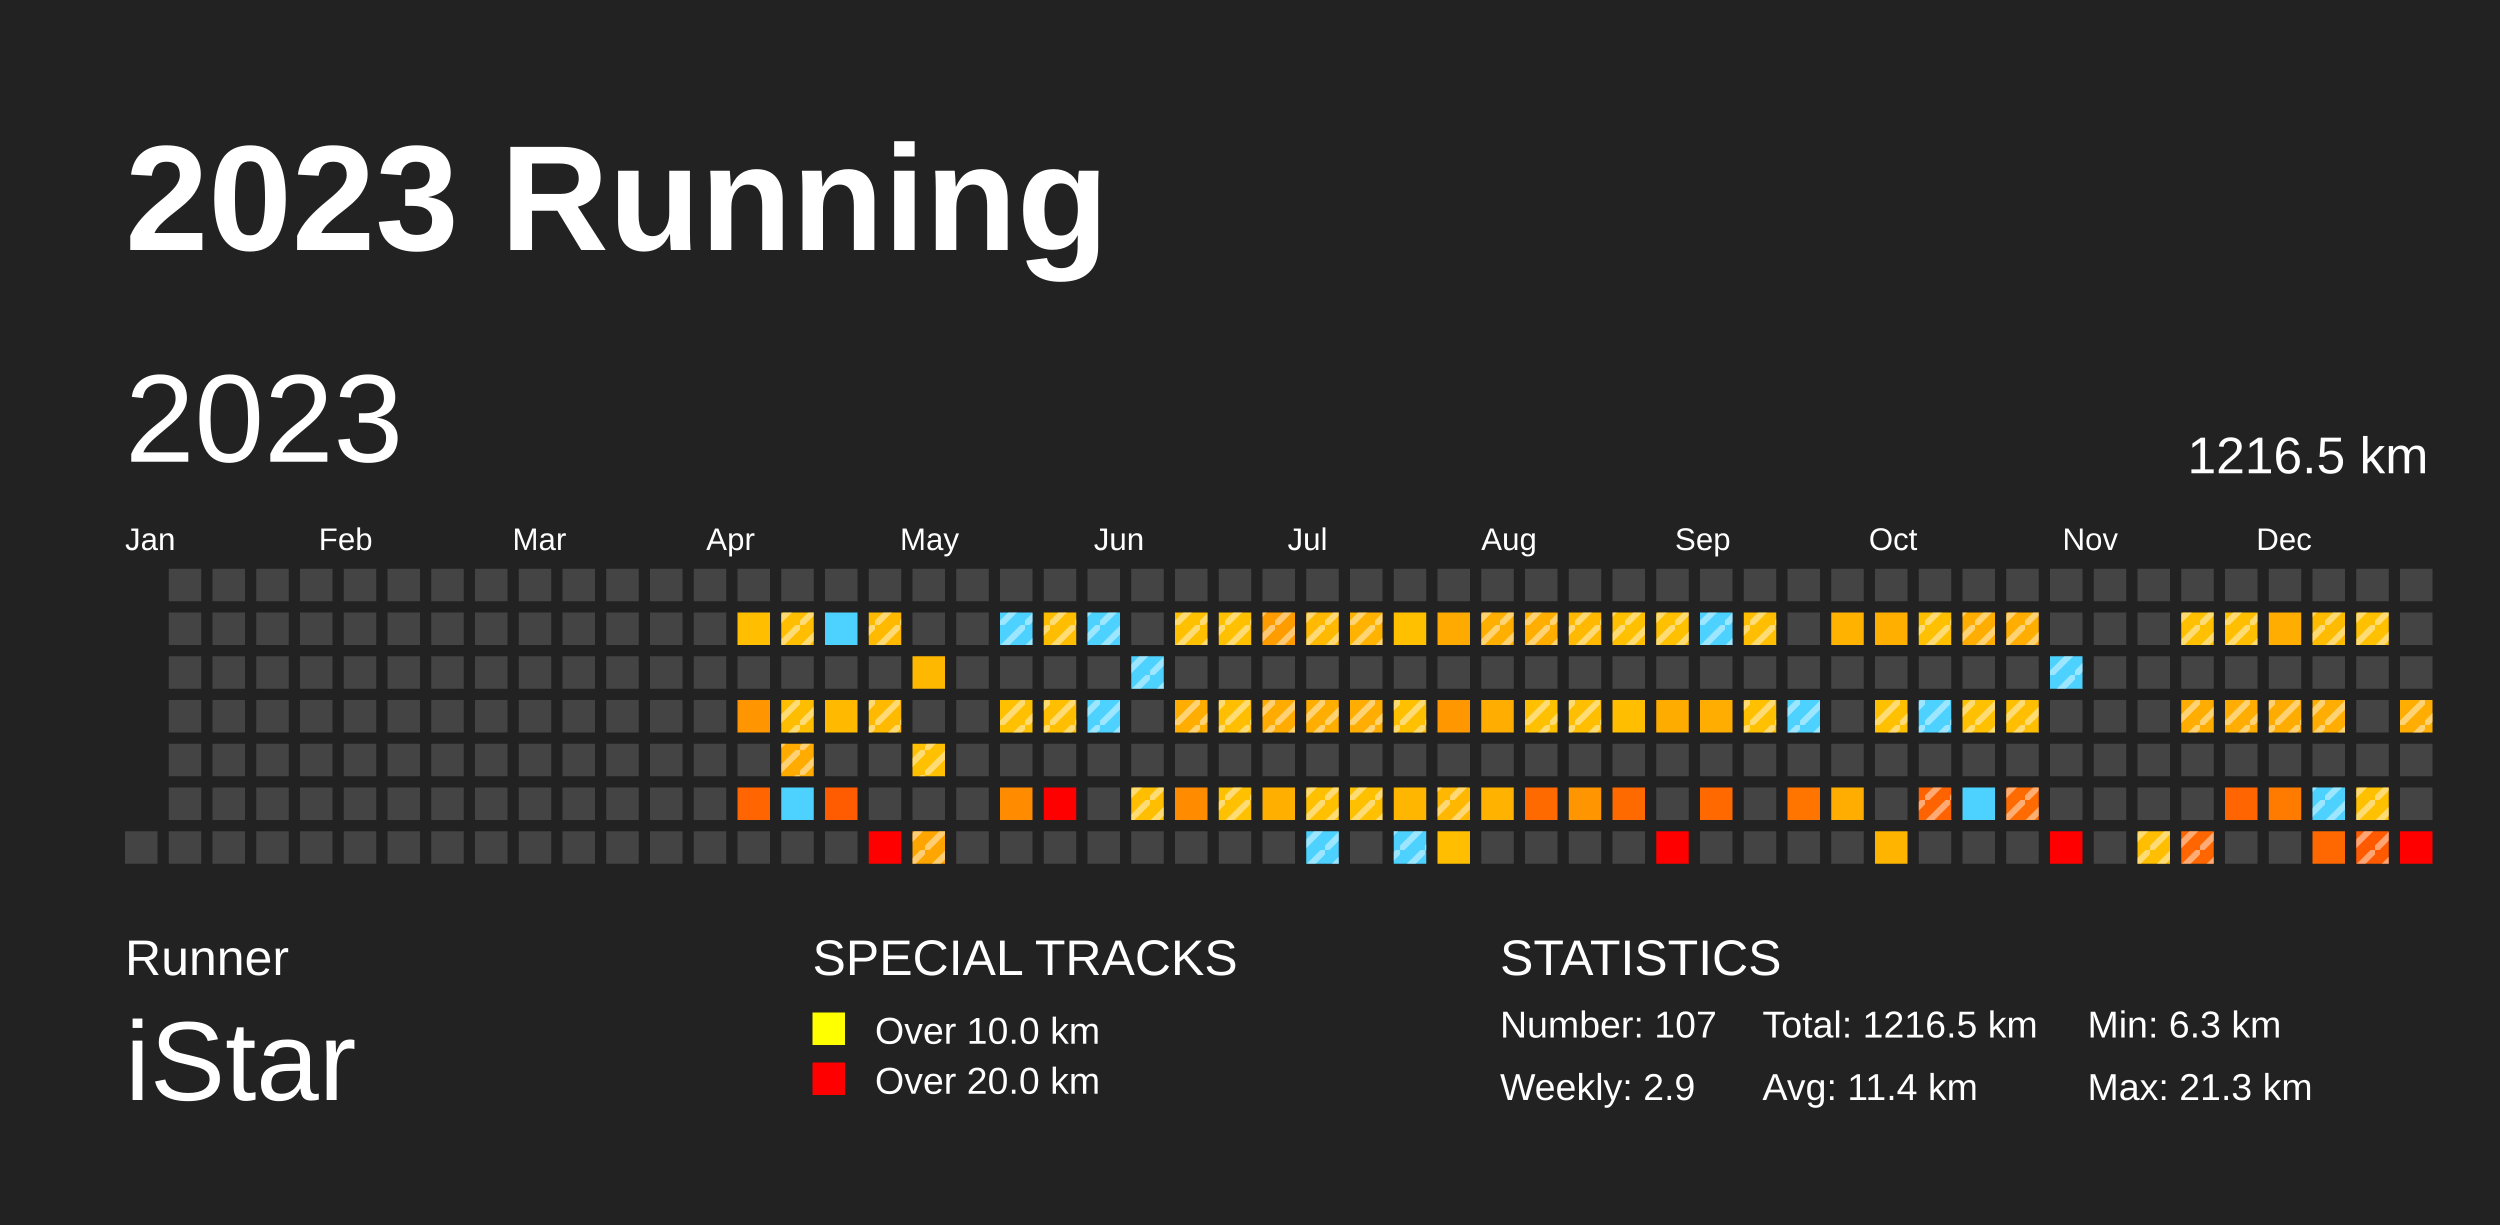
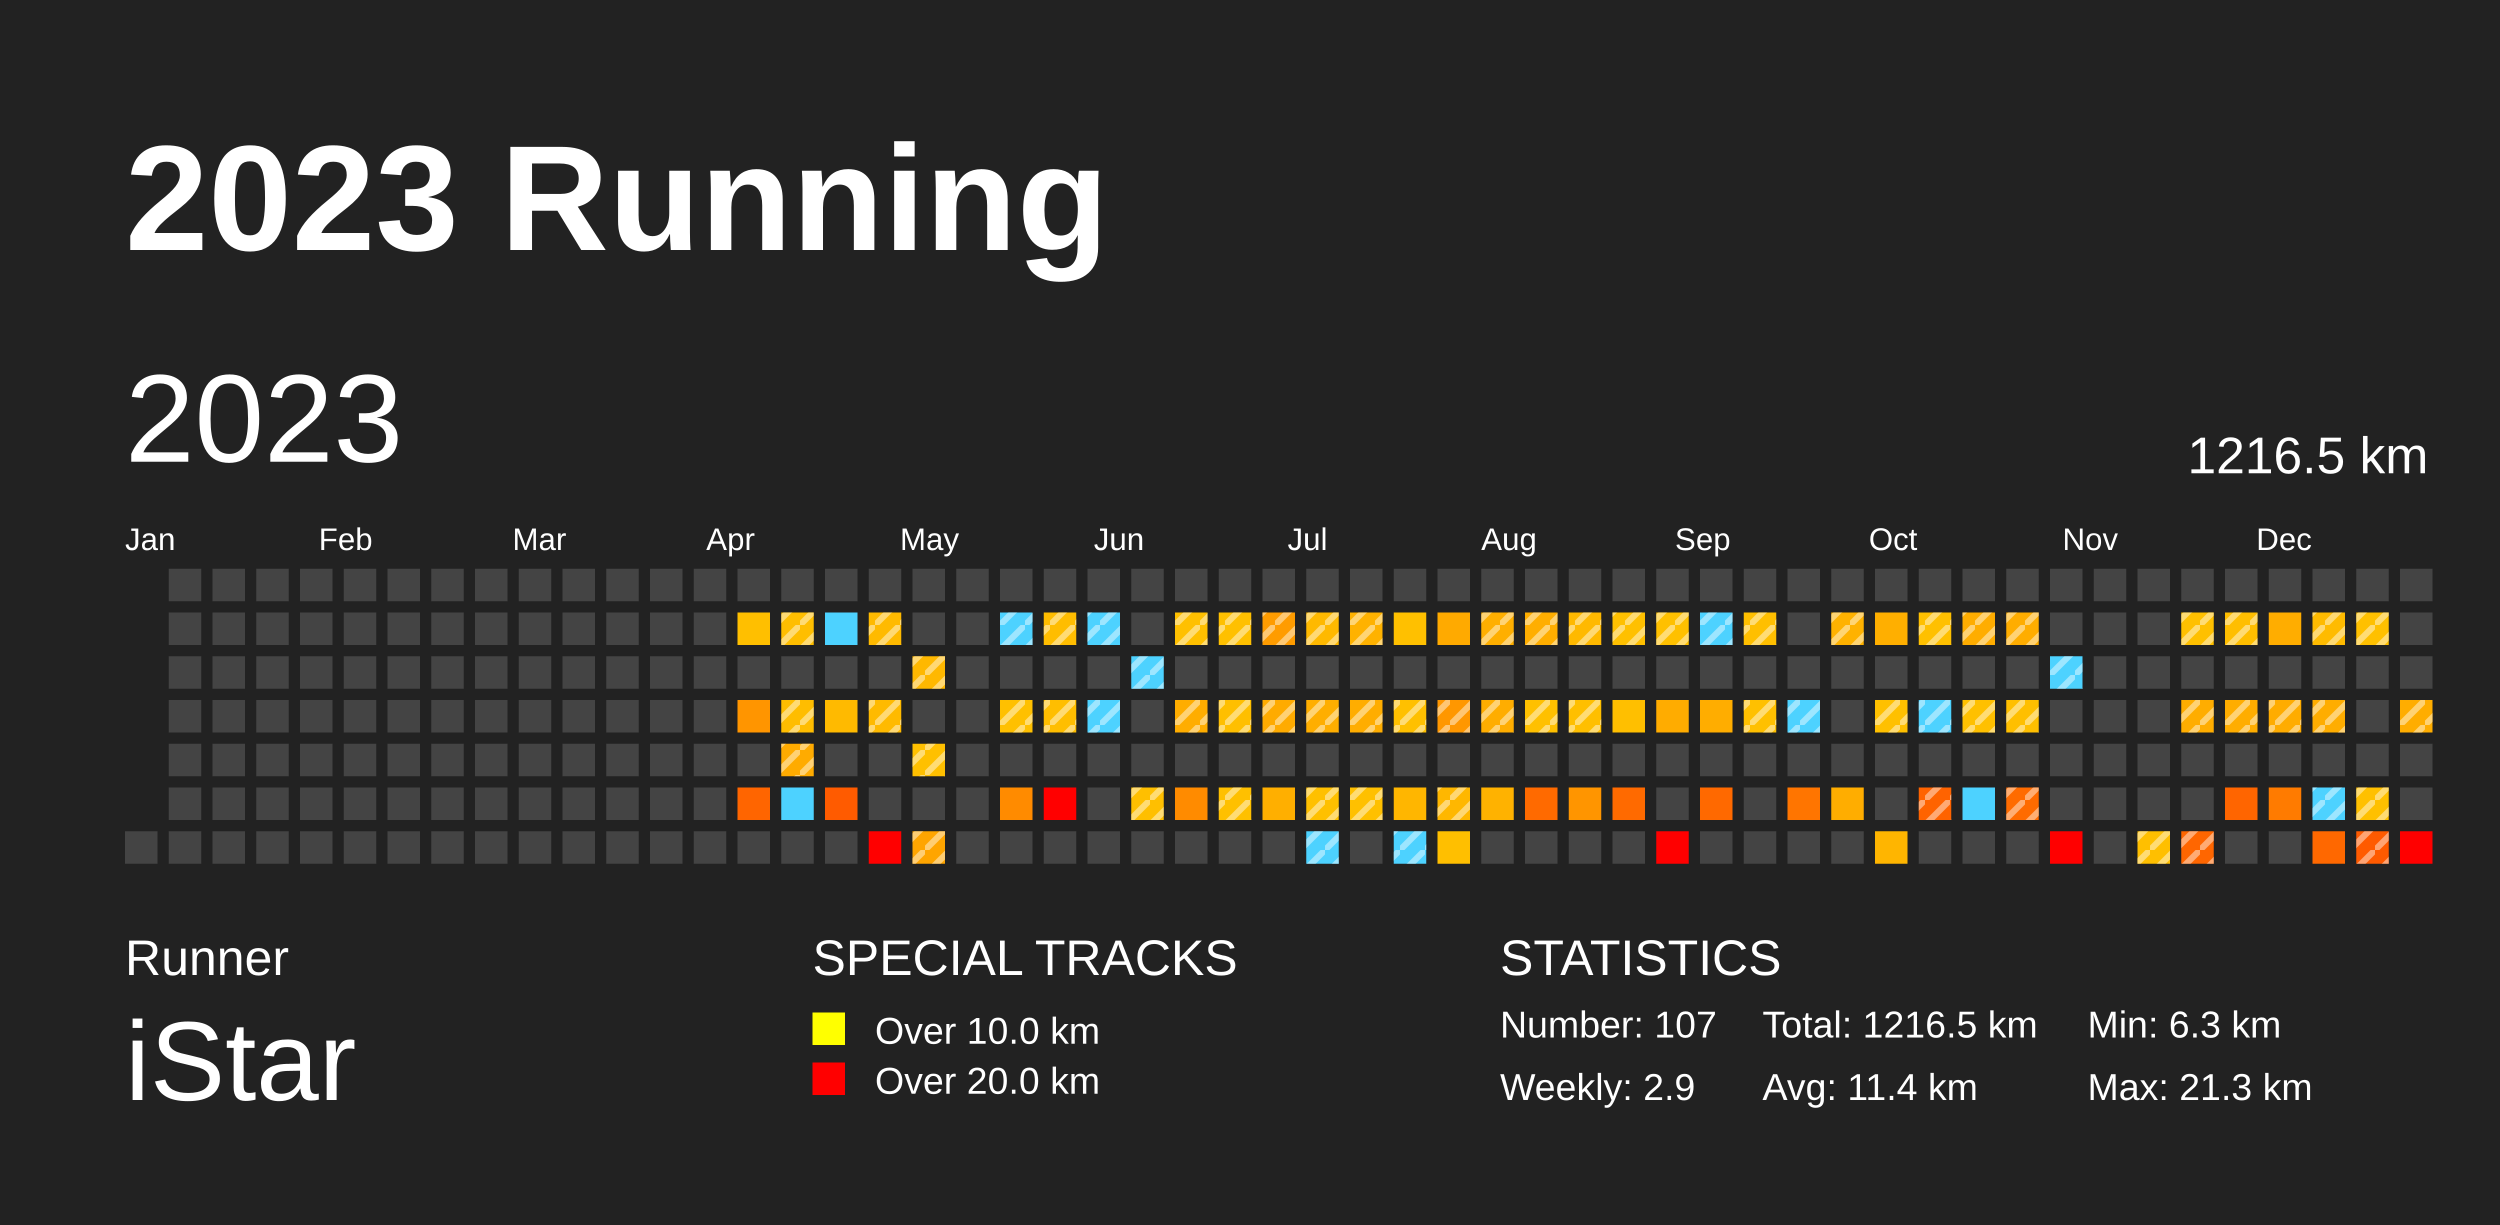
<svg xmlns="http://www.w3.org/2000/svg" baseProfile="full" height="98mm" version="1.1" viewBox="0,0,200,98" width="200mm">
  <defs>
    <pattern height="2" id="indoor-stripe" patternUnits="userSpaceOnUse" width="2">
      <line stroke="white" stroke-opacity="0.45" stroke-width="0.5" x1="0" x2="2" y1="2" y2="0" />
    </pattern>
  </defs>
  <rect fill="#222222" height="98" width="200" x="0" y="0" />
  <text fill="#FFFFFF" style="font-size:12px; font-family:Arial; font-weight:bold;" x="10" y="20">2023 Running</text>
  <text fill="#FFFFFF" style="font-size:4px; font-family:Arial" x="10" y="78">Runner</text>
  <text fill="#FFFFFF" style="font-size:9px; font-family:Arial" x="10" y="88">iStar</text>
  <text fill="#FFFFFF" style="font-size:4px; font-family:Arial" x="65" y="78">SPECIAL TRACKS</text>
  <rect fill="yellow" height="2.6" width="2.6" x="65" y="81" />
  <text fill="#FFFFFF" style="font-size:3px; font-family:Arial" x="70" y="83.5">Over 10.0 km</text>
  <rect fill="red" height="2.6" width="2.6" x="65" y="85" />
  <text fill="#FFFFFF" style="font-size:3px; font-family:Arial" x="70" y="87.5">Over 20.0 km</text>
  <text fill="#FFFFFF" style="font-size:4px; font-family:Arial" x="120" y="78">STATISTICS</text>
  <text fill="#FFFFFF" style="font-size:3px; font-family:Arial" x="120" y="83">Number: 107</text>
  <text fill="#FFFFFF" style="font-size:3px; font-family:Arial" x="120" y="88">Weekly: 2.9</text>
  <text fill="#FFFFFF" style="font-size:3px; font-family:Arial" x="141" y="83">Total: 1216.5 km</text>
  <text fill="#FFFFFF" style="font-size:3px; font-family:Arial" x="141" y="88">Avg: 11.4 km</text>
  <text fill="#FFFFFF" style="font-size:3px; font-family:Arial" x="167" y="83">Min: 6.3 km</text>
  <text fill="#FFFFFF" style="font-size:3px; font-family:Arial" x="167" y="88">Max: 21.3 km</text>
  <text dominant-baseline="hanging" fill="#FFFFFF" style="font-size:10.0px; font-family:Arial;" x="10" y="30">2023</text>
  <text dominant-baseline="hanging" fill="#FFFFFF" style="font-size:4.125px; font-family:Arial;" x="175" y="35">1216.5 km</text>
  <text fill="#FFFFFF" style="font-size:2.5px; font-family:Arial" x="10.0" y="44">Jan</text>
  <text fill="#FFFFFF" style="font-size:2.5px; font-family:Arial" x="25.5" y="44">Feb</text>
  <text fill="#FFFFFF" style="font-size:2.5px; font-family:Arial" x="41.0" y="44">Mar</text>
  <text fill="#FFFFFF" style="font-size:2.5px; font-family:Arial" x="56.5" y="44">Apr</text>
  <text fill="#FFFFFF" style="font-size:2.5px; font-family:Arial" x="72.0" y="44">May</text>
  <text fill="#FFFFFF" style="font-size:2.5px; font-family:Arial" x="87.5" y="44">Jun</text>
  <text fill="#FFFFFF" style="font-size:2.5px; font-family:Arial" x="103.0" y="44">Jul</text>
  <text fill="#FFFFFF" style="font-size:2.5px; font-family:Arial" x="118.5" y="44">Aug</text>
  <text fill="#FFFFFF" style="font-size:2.5px; font-family:Arial" x="134.0" y="44">Sep</text>
  <text fill="#FFFFFF" style="font-size:2.5px; font-family:Arial" x="149.5" y="44">Oct</text>
  <text fill="#FFFFFF" style="font-size:2.5px; font-family:Arial" x="165.0" y="44">Nov</text>
  <text fill="#FFFFFF" style="font-size:2.5px; font-family:Arial" x="180.5" y="44">Dec</text>
  <rect fill="#444444" height="2.6" width="2.6" x="10.0" y="66.5" />
  <rect fill="#444444" height="2.6" width="2.6" x="13.5" y="45.5" />
  <rect fill="#444444" height="2.6" width="2.6" x="13.5" y="49.0" />
  <rect fill="#444444" height="2.6" width="2.6" x="13.5" y="52.5" />
  <rect fill="#444444" height="2.6" width="2.6" x="13.5" y="56.0" />
  <rect fill="#444444" height="2.6" width="2.6" x="13.5" y="59.5" />
  <rect fill="#444444" height="2.6" width="2.6" x="13.5" y="63.0" />
  <rect fill="#444444" height="2.6" width="2.6" x="13.5" y="66.5" />
  <rect fill="#444444" height="2.6" width="2.6" x="17.0" y="45.5" />
  <rect fill="#444444" height="2.6" width="2.6" x="17.0" y="49.0" />
  <rect fill="#444444" height="2.6" width="2.6" x="17.0" y="52.5" />
  <rect fill="#444444" height="2.6" width="2.6" x="17.0" y="56.0" />
  <rect fill="#444444" height="2.6" width="2.6" x="17.0" y="59.5" />
  <rect fill="#444444" height="2.6" width="2.6" x="17.0" y="63.0" />
  <rect fill="#444444" height="2.6" width="2.6" x="17.0" y="66.5" />
  <rect fill="#444444" height="2.6" width="2.6" x="20.5" y="45.5" />
  <rect fill="#444444" height="2.6" width="2.6" x="20.5" y="49.0" />
  <rect fill="#444444" height="2.6" width="2.6" x="20.5" y="52.5" />
  <rect fill="#444444" height="2.6" width="2.6" x="20.5" y="56.0" />
  <rect fill="#444444" height="2.6" width="2.6" x="20.5" y="59.5" />
  <rect fill="#444444" height="2.6" width="2.6" x="20.5" y="63.0" />
  <rect fill="#444444" height="2.6" width="2.6" x="20.5" y="66.5" />
  <rect fill="#444444" height="2.6" width="2.6" x="24.0" y="45.5" />
  <rect fill="#444444" height="2.6" width="2.6" x="24.0" y="49.0" />
  <rect fill="#444444" height="2.6" width="2.6" x="24.0" y="52.5" />
  <rect fill="#444444" height="2.6" width="2.6" x="24.0" y="56.0" />
  <rect fill="#444444" height="2.6" width="2.6" x="24.0" y="59.5" />
  <rect fill="#444444" height="2.6" width="2.6" x="24.0" y="63.0" />
  <rect fill="#444444" height="2.6" width="2.6" x="24.0" y="66.5" />
  <rect fill="#444444" height="2.6" width="2.6" x="27.5" y="45.5" />
  <rect fill="#444444" height="2.6" width="2.6" x="27.5" y="49.0" />
  <rect fill="#444444" height="2.6" width="2.6" x="27.5" y="52.5" />
  <rect fill="#444444" height="2.6" width="2.6" x="27.5" y="56.0" />
  <rect fill="#444444" height="2.6" width="2.6" x="27.5" y="59.5" />
  <rect fill="#444444" height="2.6" width="2.6" x="27.5" y="63.0" />
  <rect fill="#444444" height="2.6" width="2.6" x="27.5" y="66.5" />
  <rect fill="#444444" height="2.6" width="2.6" x="31.0" y="45.5" />
  <rect fill="#444444" height="2.6" width="2.6" x="31.0" y="49.0" />
  <rect fill="#444444" height="2.6" width="2.6" x="31.0" y="52.5" />
  <rect fill="#444444" height="2.6" width="2.6" x="31.0" y="56.0" />
  <rect fill="#444444" height="2.6" width="2.6" x="31.0" y="59.5" />
  <rect fill="#444444" height="2.6" width="2.6" x="31.0" y="63.0" />
  <rect fill="#444444" height="2.6" width="2.6" x="31.0" y="66.5" />
  <rect fill="#444444" height="2.6" width="2.6" x="34.5" y="45.5" />
  <rect fill="#444444" height="2.6" width="2.6" x="34.5" y="49.0" />
  <rect fill="#444444" height="2.6" width="2.6" x="34.5" y="52.5" />
  <rect fill="#444444" height="2.6" width="2.6" x="34.5" y="56.0" />
  <rect fill="#444444" height="2.6" width="2.6" x="34.5" y="59.5" />
  <rect fill="#444444" height="2.6" width="2.6" x="34.5" y="63.0" />
  <rect fill="#444444" height="2.6" width="2.6" x="34.5" y="66.5" />
  <rect fill="#444444" height="2.6" width="2.6" x="38.0" y="45.5" />
  <rect fill="#444444" height="2.6" width="2.6" x="38.0" y="49.0" />
  <rect fill="#444444" height="2.6" width="2.6" x="38.0" y="52.5" />
  <rect fill="#444444" height="2.6" width="2.6" x="38.0" y="56.0" />
  <rect fill="#444444" height="2.6" width="2.6" x="38.0" y="59.5" />
  <rect fill="#444444" height="2.6" width="2.6" x="38.0" y="63.0" />
  <rect fill="#444444" height="2.6" width="2.6" x="38.0" y="66.5" />
  <rect fill="#444444" height="2.6" width="2.6" x="41.5" y="45.5" />
  <rect fill="#444444" height="2.6" width="2.6" x="41.5" y="49.0" />
  <rect fill="#444444" height="2.6" width="2.6" x="41.5" y="52.5" />
  <rect fill="#444444" height="2.6" width="2.6" x="41.5" y="56.0" />
  <rect fill="#444444" height="2.6" width="2.6" x="41.5" y="59.5" />
  <rect fill="#444444" height="2.6" width="2.6" x="41.5" y="63.0" />
  <rect fill="#444444" height="2.6" width="2.6" x="41.5" y="66.5" />
  <rect fill="#444444" height="2.6" width="2.6" x="45.0" y="45.5" />
  <rect fill="#444444" height="2.6" width="2.6" x="45.0" y="49.0" />
  <rect fill="#444444" height="2.6" width="2.6" x="45.0" y="52.5" />
  <rect fill="#444444" height="2.6" width="2.6" x="45.0" y="56.0" />
  <rect fill="#444444" height="2.6" width="2.6" x="45.0" y="59.5" />
  <rect fill="#444444" height="2.6" width="2.6" x="45.0" y="63.0" />
  <rect fill="#444444" height="2.6" width="2.6" x="45.0" y="66.5" />
  <rect fill="#444444" height="2.6" width="2.6" x="48.5" y="45.5" />
  <rect fill="#444444" height="2.6" width="2.6" x="48.5" y="49.0" />
  <rect fill="#444444" height="2.6" width="2.6" x="48.5" y="52.5" />
  <rect fill="#444444" height="2.6" width="2.6" x="48.5" y="56.0" />
  <rect fill="#444444" height="2.6" width="2.6" x="48.5" y="59.5" />
  <rect fill="#444444" height="2.6" width="2.6" x="48.5" y="63.0" />
  <rect fill="#444444" height="2.6" width="2.6" x="48.5" y="66.5" />
  <rect fill="#444444" height="2.6" width="2.6" x="52.0" y="45.5" />
  <rect fill="#444444" height="2.6" width="2.6" x="52.0" y="49.0" />
  <rect fill="#444444" height="2.6" width="2.6" x="52.0" y="52.5" />
  <rect fill="#444444" height="2.6" width="2.6" x="52.0" y="56.0" />
  <rect fill="#444444" height="2.6" width="2.6" x="52.0" y="59.5" />
  <rect fill="#444444" height="2.6" width="2.6" x="52.0" y="63.0" />
  <rect fill="#444444" height="2.6" width="2.6" x="52.0" y="66.5" />
  <rect fill="#444444" height="2.6" width="2.6" x="55.5" y="45.5" />
  <rect fill="#444444" height="2.6" width="2.6" x="55.5" y="49.0" />
  <rect fill="#444444" height="2.6" width="2.6" x="55.5" y="52.5" />
  <rect fill="#444444" height="2.6" width="2.6" x="55.5" y="56.0" />
  <rect fill="#444444" height="2.6" width="2.6" x="55.5" y="59.5" />
  <rect fill="#444444" height="2.6" width="2.6" x="55.5" y="63.0" />
  <rect fill="#444444" height="2.6" width="2.6" x="55.5" y="66.5" />
  <rect fill="#444444" height="2.6" width="2.6" x="59.0" y="45.5" />
  <rect fill="#ffbf00" height="2.6" width="2.6" x="59.0" y="49.0" />
  <rect fill="#444444" height="2.6" width="2.6" x="59.0" y="52.5" />
  <rect fill="#ff9500" height="2.6" width="2.6" x="59.0" y="56.0" />
  <rect fill="#444444" height="2.6" width="2.6" x="59.0" y="59.5" />
  <rect fill="#ff6500" height="2.6" width="2.6" x="59.0" y="63.0" />
  <rect fill="#444444" height="2.6" width="2.6" x="59.0" y="66.5" />
  <rect fill="#444444" height="2.6" width="2.6" x="62.5" y="45.5" />
  <rect fill="#ffbe00" height="2.6" width="2.6" x="62.5" y="49.0" />
  <rect fill="url(#indoor-stripe)" height="2.6" style="pointer-events: none;" width="2.6" x="62.5" y="49.0" />
  <rect fill="#444444" height="2.6" width="2.6" x="62.5" y="52.5" />
  <rect fill="#ffbd00" height="2.6" width="2.6" x="62.5" y="56.0" />
  <rect fill="url(#indoor-stripe)" height="2.6" style="pointer-events: none;" width="2.6" x="62.5" y="56.0" />
  <rect fill="#ffab00" height="2.6" width="2.6" x="62.5" y="59.5" />
  <rect fill="url(#indoor-stripe)" height="2.6" style="pointer-events: none;" width="2.6" x="62.5" y="59.5" />
  <rect fill="#4dd2ff" height="2.6" width="2.6" x="62.5" y="63.0" />
  <rect fill="#444444" height="2.6" width="2.6" x="62.5" y="66.5" />
  <rect fill="#444444" height="2.6" width="2.6" x="66.0" y="45.5" />
  <rect fill="#4dd2ff" height="2.6" width="2.6" x="66.0" y="49.0" />
  <rect fill="#444444" height="2.6" width="2.6" x="66.0" y="52.5" />
  <rect fill="#ffba00" height="2.6" width="2.6" x="66.0" y="56.0" />
  <rect fill="#444444" height="2.6" width="2.6" x="66.0" y="59.5" />
  <rect fill="#ff5b00" height="2.6" width="2.6" x="66.0" y="63.0" />
  <rect fill="#444444" height="2.6" width="2.6" x="66.0" y="66.5" />
  <rect fill="#444444" height="2.6" width="2.6" x="69.5" y="45.5" />
  <rect fill="#ffba00" height="2.6" width="2.6" x="69.5" y="49.0" />
  <rect fill="url(#indoor-stripe)" height="2.6" style="pointer-events: none;" width="2.6" x="69.5" y="49.0" />
  <rect fill="#444444" height="2.6" width="2.6" x="69.5" y="52.5" />
  <rect fill="#ffba00" height="2.6" width="2.6" x="69.5" y="56.0" />
  <rect fill="url(#indoor-stripe)" height="2.6" style="pointer-events: none;" width="2.6" x="69.5" y="56.0" />
  <rect fill="#444444" height="2.6" width="2.6" x="69.5" y="59.5" />
  <rect fill="#444444" height="2.6" width="2.6" x="69.5" y="63.0" />
  <rect fill="red" height="2.6" width="2.6" x="69.5" y="66.5" />
  <rect fill="#444444" height="2.6" width="2.6" x="73.0" y="45.5" />
  <rect fill="#444444" height="2.6" width="2.6" x="73.0" y="49.0" />
  <rect fill="#ffb800" height="2.6" width="2.6" x="73.0" y="52.5" />
+   <rect fill="url(#indoor-stripe)" height="2.6" style="pointer-events: none;" width="2.6" x="73.0" y="52.5" />
  <rect fill="#444444" height="2.6" width="2.6" x="73.0" y="56.0" />
  <rect fill="#ffc000" height="2.6" width="2.6" x="73.0" y="59.5" />
  <rect fill="url(#indoor-stripe)" height="2.6" style="pointer-events: none;" width="2.6" x="73.0" y="59.5" />
  <rect fill="#444444" height="2.6" width="2.6" x="73.0" y="63.0" />
  <rect fill="#ffa500" height="2.6" width="2.6" x="73.0" y="66.5" />
  <rect fill="url(#indoor-stripe)" height="2.6" style="pointer-events: none;" width="2.6" x="73.0" y="66.5" />
  <rect fill="#444444" height="2.6" width="2.6" x="76.5" y="45.5" />
  <rect fill="#444444" height="2.6" width="2.6" x="76.5" y="49.0" />
  <rect fill="#444444" height="2.6" width="2.6" x="76.5" y="52.5" />
  <rect fill="#444444" height="2.6" width="2.6" x="76.5" y="56.0" />
  <rect fill="#444444" height="2.6" width="2.6" x="76.5" y="59.5" />
  <rect fill="#444444" height="2.6" width="2.6" x="76.5" y="63.0" />
  <rect fill="#444444" height="2.6" width="2.6" x="76.5" y="66.5" />
  <rect fill="#444444" height="2.6" width="2.6" x="80.0" y="45.5" />
  <rect fill="#4dd2ff" height="2.6" width="2.6" x="80.0" y="49.0" />
  <rect fill="url(#indoor-stripe)" height="2.6" style="pointer-events: none;" width="2.6" x="80.0" y="49.0" />
  <rect fill="#444444" height="2.6" width="2.6" x="80.0" y="52.5" />
  <rect fill="#ffc000" height="2.6" width="2.6" x="80.0" y="56.0" />
  <rect fill="url(#indoor-stripe)" height="2.6" style="pointer-events: none;" width="2.6" x="80.0" y="56.0" />
  <rect fill="#444444" height="2.6" width="2.6" x="80.0" y="59.5" />
  <rect fill="#ff8b00" height="2.6" width="2.6" x="80.0" y="63.0" />
  <rect fill="#444444" height="2.6" width="2.6" x="80.0" y="66.5" />
  <rect fill="#444444" height="2.6" width="2.6" x="83.5" y="45.5" />
  <rect fill="#ffbd00" height="2.6" width="2.6" x="83.5" y="49.0" />
  <rect fill="url(#indoor-stripe)" height="2.6" style="pointer-events: none;" width="2.6" x="83.5" y="49.0" />
  <rect fill="#444444" height="2.6" width="2.6" x="83.5" y="52.5" />
  <rect fill="#ffbe00" height="2.6" width="2.6" x="83.5" y="56.0" />
  <rect fill="url(#indoor-stripe)" height="2.6" style="pointer-events: none;" width="2.6" x="83.5" y="56.0" />
  <rect fill="#444444" height="2.6" width="2.6" x="83.5" y="59.5" />
  <rect fill="red" height="2.6" width="2.6" x="83.5" y="63.0" />
  <rect fill="#444444" height="2.6" width="2.6" x="83.5" y="66.5" />
  <rect fill="#444444" height="2.6" width="2.6" x="87.0" y="45.5" />
  <rect fill="#4dd2ff" height="2.6" width="2.6" x="87.0" y="49.0" />
  <rect fill="url(#indoor-stripe)" height="2.6" style="pointer-events: none;" width="2.6" x="87.0" y="49.0" />
  <rect fill="#444444" height="2.6" width="2.6" x="87.0" y="52.5" />
  <rect fill="#4dd2ff" height="2.6" width="2.6" x="87.0" y="56.0" />
  <rect fill="url(#indoor-stripe)" height="2.6" style="pointer-events: none;" width="2.6" x="87.0" y="56.0" />
  <rect fill="#444444" height="2.6" width="2.6" x="87.0" y="59.5" />
  <rect fill="#444444" height="2.6" width="2.6" x="87.0" y="63.0" />
  <rect fill="#444444" height="2.6" width="2.6" x="87.0" y="66.5" />
  <rect fill="#444444" height="2.6" width="2.6" x="90.5" y="45.5" />
  <rect fill="#444444" height="2.6" width="2.6" x="90.5" y="49.0" />
  <rect fill="#4dd2ff" height="2.6" width="2.6" x="90.5" y="52.5" />
  <rect fill="url(#indoor-stripe)" height="2.6" style="pointer-events: none;" width="2.6" x="90.5" y="52.5" />
  <rect fill="#444444" height="2.6" width="2.6" x="90.5" y="56.0" />
  <rect fill="#444444" height="2.6" width="2.6" x="90.5" y="59.5" />
  <rect fill="#ffbf00" height="2.6" width="2.6" x="90.5" y="63.0" />
  <rect fill="url(#indoor-stripe)" height="2.6" style="pointer-events: none;" width="2.6" x="90.5" y="63.0" />
  <rect fill="#444444" height="2.6" width="2.6" x="90.5" y="66.5" />
  <rect fill="#444444" height="2.6" width="2.6" x="94.0" y="45.5" />
  <rect fill="#ffc000" height="2.6" width="2.6" x="94.0" y="49.0" />
  <rect fill="url(#indoor-stripe)" height="2.6" style="pointer-events: none;" width="2.6" x="94.0" y="49.0" />
  <rect fill="#444444" height="2.6" width="2.6" x="94.0" y="52.5" />
  <rect fill="#ffad00" height="2.6" width="2.6" x="94.0" y="56.0" />
  <rect fill="url(#indoor-stripe)" height="2.6" style="pointer-events: none;" width="2.6" x="94.0" y="56.0" />
  <rect fill="#444444" height="2.6" width="2.6" x="94.0" y="59.5" />
  <rect fill="#ff8b00" height="2.6" width="2.6" x="94.0" y="63.0" />
  <rect fill="#444444" height="2.6" width="2.6" x="94.0" y="66.5" />
  <rect fill="#444444" height="2.6" width="2.6" x="97.5" y="45.5" />
  <rect fill="#ffc000" height="2.6" width="2.6" x="97.5" y="49.0" />
  <rect fill="url(#indoor-stripe)" height="2.6" style="pointer-events: none;" width="2.6" x="97.5" y="49.0" />
  <rect fill="#444444" height="2.6" width="2.6" x="97.5" y="52.5" />
  <rect fill="#ffbf00" height="2.6" width="2.6" x="97.5" y="56.0" />
  <rect fill="url(#indoor-stripe)" height="2.6" style="pointer-events: none;" width="2.6" x="97.5" y="56.0" />
  <rect fill="#444444" height="2.6" width="2.6" x="97.5" y="59.5" />
  <rect fill="#ffc000" height="2.6" width="2.6" x="97.5" y="63.0" />
  <rect fill="url(#indoor-stripe)" height="2.6" style="pointer-events: none;" width="2.6" x="97.5" y="63.0" />
  <rect fill="#444444" height="2.6" width="2.6" x="97.5" y="66.5" />
  <rect fill="#444444" height="2.6" width="2.6" x="101.0" y="45.5" />
  <rect fill="#ff9c00" height="2.6" width="2.6" x="101.0" y="49.0" />
  <rect fill="url(#indoor-stripe)" height="2.6" style="pointer-events: none;" width="2.6" x="101.0" y="49.0" />
  <rect fill="#444444" height="2.6" width="2.6" x="101.0" y="52.5" />
  <rect fill="#ffab00" height="2.6" width="2.6" x="101.0" y="56.0" />
  <rect fill="url(#indoor-stripe)" height="2.6" style="pointer-events: none;" width="2.6" x="101.0" y="56.0" />
  <rect fill="#444444" height="2.6" width="2.6" x="101.0" y="59.5" />
  <rect fill="#ffaf00" height="2.6" width="2.6" x="101.0" y="63.0" />
  <rect fill="#444444" height="2.6" width="2.6" x="101.0" y="66.5" />
  <rect fill="#444444" height="2.6" width="2.6" x="104.5" y="45.5" />
  <rect fill="#ffb900" height="2.6" width="2.6" x="104.5" y="49.0" />
  <rect fill="url(#indoor-stripe)" height="2.6" style="pointer-events: none;" width="2.6" x="104.5" y="49.0" />
  <rect fill="#444444" height="2.6" width="2.6" x="104.5" y="52.5" />
  <rect fill="#ffae00" height="2.6" width="2.6" x="104.5" y="56.0" />
  <rect fill="url(#indoor-stripe)" height="2.6" style="pointer-events: none;" width="2.6" x="104.5" y="56.0" />
  <rect fill="#444444" height="2.6" width="2.6" x="104.5" y="59.5" />
  <rect fill="#ffc000" height="2.6" width="2.6" x="104.5" y="63.0" />
  <rect fill="url(#indoor-stripe)" height="2.6" style="pointer-events: none;" width="2.6" x="104.5" y="63.0" />
  <rect fill="#4dd2ff" height="2.6" width="2.6" x="104.5" y="66.5" />
  <rect fill="url(#indoor-stripe)" height="2.6" style="pointer-events: none;" width="2.6" x="104.5" y="66.5" />
  <rect fill="#444444" height="2.6" width="2.6" x="108.0" y="45.5" />
  <rect fill="#ffb200" height="2.6" width="2.6" x="108.0" y="49.0" />
  <rect fill="url(#indoor-stripe)" height="2.6" style="pointer-events: none;" width="2.6" x="108.0" y="49.0" />
  <rect fill="#444444" height="2.6" width="2.6" x="108.0" y="52.5" />
  <rect fill="#ffad00" height="2.6" width="2.6" x="108.0" y="56.0" />
  <rect fill="url(#indoor-stripe)" height="2.6" style="pointer-events: none;" width="2.6" x="108.0" y="56.0" />
  <rect fill="#444444" height="2.6" width="2.6" x="108.0" y="59.5" />
  <rect fill="#ffc000" height="2.6" width="2.6" x="108.0" y="63.0" />
  <rect fill="url(#indoor-stripe)" height="2.6" style="pointer-events: none;" width="2.6" x="108.0" y="63.0" />
  <rect fill="#444444" height="2.6" width="2.6" x="108.0" y="66.5" />
  <rect fill="#444444" height="2.6" width="2.6" x="111.5" y="45.5" />
  <rect fill="#ffc000" height="2.6" width="2.6" x="111.5" y="49.0" />
  <rect fill="#444444" height="2.6" width="2.6" x="111.5" y="52.5" />
  <rect fill="#ffc000" height="2.6" width="2.6" x="111.5" y="56.0" />
  <rect fill="url(#indoor-stripe)" height="2.6" style="pointer-events: none;" width="2.6" x="111.5" y="56.0" />
  <rect fill="#444444" height="2.6" width="2.6" x="111.5" y="59.5" />
  <rect fill="#ffb600" height="2.6" width="2.6" x="111.5" y="63.0" />
  <rect fill="#4dd2ff" height="2.6" width="2.6" x="111.5" y="66.5" />
  <rect fill="url(#indoor-stripe)" height="2.6" style="pointer-events: none;" width="2.6" x="111.5" y="66.5" />
  <rect fill="#444444" height="2.6" width="2.6" x="115.0" y="45.5" />
  <rect fill="#ffaa00" height="2.6" width="2.6" x="115.0" y="49.0" />
  <rect fill="#444444" height="2.6" width="2.6" x="115.0" y="52.5" />
  <rect fill="#ff9700" height="2.6" width="2.6" x="115.0" y="56.0" />
+   <rect fill="url(#indoor-stripe)" height="2.6" style="pointer-events: none;" width="2.6" x="115.0" y="56.0" />
  <rect fill="#444444" height="2.6" width="2.6" x="115.0" y="59.5" />
  <rect fill="#ffb700" height="2.6" width="2.6" x="115.0" y="63.0" />
  <rect fill="url(#indoor-stripe)" height="2.6" style="pointer-events: none;" width="2.6" x="115.0" y="63.0" />
  <rect fill="#ffbf00" height="2.6" width="2.6" x="115.0" y="66.5" />
  <rect fill="#444444" height="2.6" width="2.6" x="118.5" y="45.5" />
  <rect fill="#ffaf00" height="2.6" width="2.6" x="118.5" y="49.0" />
  <rect fill="url(#indoor-stripe)" height="2.6" style="pointer-events: none;" width="2.6" x="118.5" y="49.0" />
  <rect fill="#444444" height="2.6" width="2.6" x="118.5" y="52.5" />
  <rect fill="#ffad00" height="2.6" width="2.6" x="118.5" y="56.0" />
+   <rect fill="url(#indoor-stripe)" height="2.6" style="pointer-events: none;" width="2.6" x="118.5" y="56.0" />
  <rect fill="#444444" height="2.6" width="2.6" x="118.5" y="59.5" />
  <rect fill="#ffb200" height="2.6" width="2.6" x="118.5" y="63.0" />
  <rect fill="#444444" height="2.6" width="2.6" x="118.5" y="66.5" />
  <rect fill="#444444" height="2.6" width="2.6" x="122.0" y="45.5" />
  <rect fill="#ffae00" height="2.6" width="2.6" x="122.0" y="49.0" />
  <rect fill="url(#indoor-stripe)" height="2.6" style="pointer-events: none;" width="2.6" x="122.0" y="49.0" />
  <rect fill="#444444" height="2.6" width="2.6" x="122.0" y="52.5" />
  <rect fill="#ffc000" height="2.6" width="2.6" x="122.0" y="56.0" />
  <rect fill="url(#indoor-stripe)" height="2.6" style="pointer-events: none;" width="2.6" x="122.0" y="56.0" />
  <rect fill="#444444" height="2.6" width="2.6" x="122.0" y="59.5" />
  <rect fill="#ff6a00" height="2.6" width="2.6" x="122.0" y="63.0" />
  <rect fill="#444444" height="2.6" width="2.6" x="122.0" y="66.5" />
  <rect fill="#444444" height="2.6" width="2.6" x="125.5" y="45.5" />
  <rect fill="#ffb900" height="2.6" width="2.6" x="125.5" y="49.0" />
  <rect fill="url(#indoor-stripe)" height="2.6" style="pointer-events: none;" width="2.6" x="125.5" y="49.0" />
  <rect fill="#444444" height="2.6" width="2.6" x="125.5" y="52.5" />
  <rect fill="#ffbf00" height="2.6" width="2.6" x="125.5" y="56.0" />
  <rect fill="url(#indoor-stripe)" height="2.6" style="pointer-events: none;" width="2.6" x="125.5" y="56.0" />
  <rect fill="#444444" height="2.6" width="2.6" x="125.5" y="59.5" />
  <rect fill="#ff9500" height="2.6" width="2.6" x="125.5" y="63.0" />
  <rect fill="#444444" height="2.6" width="2.6" x="125.5" y="66.5" />
  <rect fill="#444444" height="2.6" width="2.6" x="129.0" y="45.5" />
  <rect fill="#ffc000" height="2.6" width="2.6" x="129.0" y="49.0" />
  <rect fill="url(#indoor-stripe)" height="2.6" style="pointer-events: none;" width="2.6" x="129.0" y="49.0" />
  <rect fill="#444444" height="2.6" width="2.6" x="129.0" y="52.5" />
  <rect fill="#ffbf00" height="2.6" width="2.6" x="129.0" y="56.0" />
  <rect fill="#444444" height="2.6" width="2.6" x="129.0" y="59.5" />
  <rect fill="#ff6a00" height="2.6" width="2.6" x="129.0" y="63.0" />
  <rect fill="#444444" height="2.6" width="2.6" x="129.0" y="66.5" />
  <rect fill="#444444" height="2.6" width="2.6" x="132.5" y="45.5" />
  <rect fill="#ffc000" height="2.6" width="2.6" x="132.5" y="49.0" />
  <rect fill="url(#indoor-stripe)" height="2.6" style="pointer-events: none;" width="2.6" x="132.5" y="49.0" />
  <rect fill="#444444" height="2.6" width="2.6" x="132.5" y="52.5" />
  <rect fill="#ffac00" height="2.6" width="2.6" x="132.5" y="56.0" />
  <rect fill="#444444" height="2.6" width="2.6" x="132.5" y="59.5" />
  <rect fill="#444444" height="2.6" width="2.6" x="132.5" y="63.0" />
  <rect fill="red" height="2.6" width="2.6" x="132.5" y="66.5" />
  <rect fill="#444444" height="2.6" width="2.6" x="136.0" y="45.5" />
  <rect fill="#4dd2ff" height="2.6" width="2.6" x="136.0" y="49.0" />
  <rect fill="url(#indoor-stripe)" height="2.6" style="pointer-events: none;" width="2.6" x="136.0" y="49.0" />
  <rect fill="#444444" height="2.6" width="2.6" x="136.0" y="52.5" />
  <rect fill="#ffad00" height="2.6" width="2.6" x="136.0" y="56.0" />
  <rect fill="#444444" height="2.6" width="2.6" x="136.0" y="59.5" />
  <rect fill="#ff6900" height="2.6" width="2.6" x="136.0" y="63.0" />
  <rect fill="#444444" height="2.6" width="2.6" x="136.0" y="66.5" />
  <rect fill="#444444" height="2.6" width="2.6" x="139.5" y="45.5" />
  <rect fill="#ffbf00" height="2.6" width="2.6" x="139.5" y="49.0" />
  <rect fill="url(#indoor-stripe)" height="2.6" style="pointer-events: none;" width="2.6" x="139.5" y="49.0" />
  <rect fill="#444444" height="2.6" width="2.6" x="139.5" y="52.5" />
  <rect fill="#ffc000" height="2.6" width="2.6" x="139.5" y="56.0" />
  <rect fill="url(#indoor-stripe)" height="2.6" style="pointer-events: none;" width="2.6" x="139.5" y="56.0" />
  <rect fill="#444444" height="2.6" width="2.6" x="139.5" y="59.5" />
  <rect fill="#444444" height="2.6" width="2.6" x="139.5" y="63.0" />
  <rect fill="#444444" height="2.6" width="2.6" x="139.5" y="66.5" />
  <rect fill="#444444" height="2.6" width="2.6" x="143.0" y="45.5" />
  <rect fill="#444444" height="2.6" width="2.6" x="143.0" y="49.0" />
  <rect fill="#444444" height="2.6" width="2.6" x="143.0" y="52.5" />
  <rect fill="#4dd2ff" height="2.6" width="2.6" x="143.0" y="56.0" />
  <rect fill="url(#indoor-stripe)" height="2.6" style="pointer-events: none;" width="2.6" x="143.0" y="56.0" />
  <rect fill="#444444" height="2.6" width="2.6" x="143.0" y="59.5" />
  <rect fill="#ff7500" height="2.6" width="2.6" x="143.0" y="63.0" />
  <rect fill="#444444" height="2.6" width="2.6" x="143.0" y="66.5" />
  <rect fill="#444444" height="2.6" width="2.6" x="146.5" y="45.5" />
  <rect fill="#ffb200" height="2.6" width="2.6" x="146.5" y="49.0" />
+   <rect fill="url(#indoor-stripe)" height="2.6" style="pointer-events: none;" width="2.6" x="146.5" y="49.0" />
  <rect fill="#444444" height="2.6" width="2.6" x="146.5" y="52.5" />
  <rect fill="#444444" height="2.6" width="2.6" x="146.5" y="56.0" />
  <rect fill="#444444" height="2.6" width="2.6" x="146.5" y="59.5" />
  <rect fill="#ffad00" height="2.6" width="2.6" x="146.5" y="63.0" />
  <rect fill="#444444" height="2.6" width="2.6" x="146.5" y="66.5" />
  <rect fill="#444444" height="2.6" width="2.6" x="150.0" y="45.5" />
  <rect fill="#ffaf00" height="2.6" width="2.6" x="150.0" y="49.0" />
  <rect fill="#444444" height="2.6" width="2.6" x="150.0" y="52.5" />
  <rect fill="#ffc000" height="2.6" width="2.6" x="150.0" y="56.0" />
  <rect fill="url(#indoor-stripe)" height="2.6" style="pointer-events: none;" width="2.6" x="150.0" y="56.0" />
  <rect fill="#444444" height="2.6" width="2.6" x="150.0" y="59.5" />
  <rect fill="#444444" height="2.6" width="2.6" x="150.0" y="63.0" />
  <rect fill="#ffb500" height="2.6" width="2.6" x="150.0" y="66.5" />
  <rect fill="#444444" height="2.6" width="2.6" x="153.5" y="45.5" />
  <rect fill="#ffc000" height="2.6" width="2.6" x="153.5" y="49.0" />
  <rect fill="url(#indoor-stripe)" height="2.6" style="pointer-events: none;" width="2.6" x="153.5" y="49.0" />
  <rect fill="#444444" height="2.6" width="2.6" x="153.5" y="52.5" />
  <rect fill="#4dd2ff" height="2.6" width="2.6" x="153.5" y="56.0" />
  <rect fill="url(#indoor-stripe)" height="2.6" style="pointer-events: none;" width="2.6" x="153.5" y="56.0" />
  <rect fill="#444444" height="2.6" width="2.6" x="153.5" y="59.5" />
  <rect fill="#ff6300" height="2.6" width="2.6" x="153.5" y="63.0" />
  <rect fill="url(#indoor-stripe)" height="2.6" style="pointer-events: none;" width="2.6" x="153.5" y="63.0" />
  <rect fill="#444444" height="2.6" width="2.6" x="153.5" y="66.5" />
  <rect fill="#444444" height="2.6" width="2.6" x="157.0" y="45.5" />
  <rect fill="#ffad00" height="2.6" width="2.6" x="157.0" y="49.0" />
  <rect fill="url(#indoor-stripe)" height="2.6" style="pointer-events: none;" width="2.6" x="157.0" y="49.0" />
  <rect fill="#444444" height="2.6" width="2.6" x="157.0" y="52.5" />
  <rect fill="#ffc000" height="2.6" width="2.6" x="157.0" y="56.0" />
  <rect fill="url(#indoor-stripe)" height="2.6" style="pointer-events: none;" width="2.6" x="157.0" y="56.0" />
  <rect fill="#444444" height="2.6" width="2.6" x="157.0" y="59.5" />
  <rect fill="#4dd2ff" height="2.6" width="2.6" x="157.0" y="63.0" />
  <rect fill="#444444" height="2.6" width="2.6" x="157.0" y="66.5" />
  <rect fill="#444444" height="2.6" width="2.6" x="160.5" y="45.5" />
  <rect fill="#ffad00" height="2.6" width="2.6" x="160.5" y="49.0" />
  <rect fill="url(#indoor-stripe)" height="2.6" style="pointer-events: none;" width="2.6" x="160.5" y="49.0" />
  <rect fill="#444444" height="2.6" width="2.6" x="160.5" y="52.5" />
  <rect fill="#ffbf00" height="2.6" width="2.6" x="160.5" y="56.0" />
  <rect fill="url(#indoor-stripe)" height="2.6" style="pointer-events: none;" width="2.6" x="160.5" y="56.0" />
  <rect fill="#444444" height="2.6" width="2.6" x="160.5" y="59.5" />
  <rect fill="#ff6b00" height="2.6" width="2.6" x="160.5" y="63.0" />
  <rect fill="url(#indoor-stripe)" height="2.6" style="pointer-events: none;" width="2.6" x="160.5" y="63.0" />
  <rect fill="#444444" height="2.6" width="2.6" x="160.5" y="66.5" />
  <rect fill="#444444" height="2.6" width="2.6" x="164.0" y="45.5" />
  <rect fill="#444444" height="2.6" width="2.6" x="164.0" y="49.0" />
  <rect fill="#4dd2ff" height="2.6" width="2.6" x="164.0" y="52.5" />
  <rect fill="url(#indoor-stripe)" height="2.6" style="pointer-events: none;" width="2.6" x="164.0" y="52.5" />
  <rect fill="#444444" height="2.6" width="2.6" x="164.0" y="56.0" />
  <rect fill="#444444" height="2.6" width="2.6" x="164.0" y="59.5" />
  <rect fill="#444444" height="2.6" width="2.6" x="164.0" y="63.0" />
  <rect fill="red" height="2.6" width="2.6" x="164.0" y="66.5" />
  <rect fill="#444444" height="2.6" width="2.6" x="167.5" y="45.5" />
  <rect fill="#444444" height="2.6" width="2.6" x="167.5" y="49.0" />
  <rect fill="#444444" height="2.6" width="2.6" x="167.5" y="52.5" />
  <rect fill="#444444" height="2.6" width="2.6" x="167.5" y="56.0" />
  <rect fill="#444444" height="2.6" width="2.6" x="167.5" y="59.5" />
  <rect fill="#444444" height="2.6" width="2.6" x="167.5" y="63.0" />
  <rect fill="#444444" height="2.6" width="2.6" x="167.5" y="66.5" />
  <rect fill="#444444" height="2.6" width="2.6" x="171.0" y="45.5" />
  <rect fill="#444444" height="2.6" width="2.6" x="171.0" y="49.0" />
  <rect fill="#444444" height="2.6" width="2.6" x="171.0" y="52.5" />
  <rect fill="#444444" height="2.6" width="2.6" x="171.0" y="56.0" />
  <rect fill="#444444" height="2.6" width="2.6" x="171.0" y="59.5" />
  <rect fill="#444444" height="2.6" width="2.6" x="171.0" y="63.0" />
  <rect fill="#ffbf00" height="2.6" width="2.6" x="171.0" y="66.5" />
  <rect fill="url(#indoor-stripe)" height="2.6" style="pointer-events: none;" width="2.6" x="171.0" y="66.5" />
  <rect fill="#444444" height="2.6" width="2.6" x="174.5" y="45.5" />
  <rect fill="#ffc000" height="2.6" width="2.6" x="174.5" y="49.0" />
  <rect fill="url(#indoor-stripe)" height="2.6" style="pointer-events: none;" width="2.6" x="174.5" y="49.0" />
  <rect fill="#444444" height="2.6" width="2.6" x="174.5" y="52.5" />
  <rect fill="#ffad00" height="2.6" width="2.6" x="174.5" y="56.0" />
  <rect fill="url(#indoor-stripe)" height="2.6" style="pointer-events: none;" width="2.6" x="174.5" y="56.0" />
  <rect fill="#444444" height="2.6" width="2.6" x="174.5" y="59.5" />
  <rect fill="#444444" height="2.6" width="2.6" x="174.5" y="63.0" />
  <rect fill="#ff6600" height="2.6" width="2.6" x="174.5" y="66.5" />
  <rect fill="url(#indoor-stripe)" height="2.6" style="pointer-events: none;" width="2.6" x="174.5" y="66.5" />
  <rect fill="#444444" height="2.6" width="2.6" x="178.0" y="45.5" />
  <rect fill="#ffbe00" height="2.6" width="2.6" x="178.0" y="49.0" />
  <rect fill="url(#indoor-stripe)" height="2.6" style="pointer-events: none;" width="2.6" x="178.0" y="49.0" />
  <rect fill="#444444" height="2.6" width="2.6" x="178.0" y="52.5" />
  <rect fill="#ffad00" height="2.6" width="2.6" x="178.0" y="56.0" />
  <rect fill="url(#indoor-stripe)" height="2.6" style="pointer-events: none;" width="2.6" x="178.0" y="56.0" />
  <rect fill="#444444" height="2.6" width="2.6" x="178.0" y="59.5" />
  <rect fill="#ff6500" height="2.6" width="2.6" x="178.0" y="63.0" />
  <rect fill="#444444" height="2.6" width="2.6" x="178.0" y="66.5" />
  <rect fill="#444444" height="2.6" width="2.6" x="181.5" y="45.5" />
  <rect fill="#ffad00" height="2.6" width="2.6" x="181.5" y="49.0" />
  <rect fill="#444444" height="2.6" width="2.6" x="181.5" y="52.5" />
  <rect fill="#ffac00" height="2.6" width="2.6" x="181.5" y="56.0" />
  <rect fill="url(#indoor-stripe)" height="2.6" style="pointer-events: none;" width="2.6" x="181.5" y="56.0" />
  <rect fill="#444444" height="2.6" width="2.6" x="181.5" y="59.5" />
  <rect fill="#ff7b00" height="2.6" width="2.6" x="181.5" y="63.0" />
  <rect fill="#444444" height="2.6" width="2.6" x="181.5" y="66.5" />
  <rect fill="#444444" height="2.6" width="2.6" x="185.0" y="45.5" />
  <rect fill="#ffbb00" height="2.6" width="2.6" x="185.0" y="49.0" />
  <rect fill="url(#indoor-stripe)" height="2.6" style="pointer-events: none;" width="2.6" x="185.0" y="49.0" />
  <rect fill="#444444" height="2.6" width="2.6" x="185.0" y="52.5" />
  <rect fill="#ffad00" height="2.6" width="2.6" x="185.0" y="56.0" />
  <rect fill="url(#indoor-stripe)" height="2.6" style="pointer-events: none;" width="2.6" x="185.0" y="56.0" />
  <rect fill="#444444" height="2.6" width="2.6" x="185.0" y="59.5" />
  <rect fill="#4dd2ff" height="2.6" width="2.6" x="185.0" y="63.0" />
  <rect fill="url(#indoor-stripe)" height="2.6" style="pointer-events: none;" width="2.6" x="185.0" y="63.0" />
  <rect fill="#ff6800" height="2.6" width="2.6" x="185.0" y="66.5" />
  <rect fill="#444444" height="2.6" width="2.6" x="188.5" y="45.5" />
  <rect fill="#ffc000" height="2.6" width="2.6" x="188.5" y="49.0" />
  <rect fill="url(#indoor-stripe)" height="2.6" style="pointer-events: none;" width="2.6" x="188.5" y="49.0" />
  <rect fill="#444444" height="2.6" width="2.6" x="188.5" y="52.5" />
  <rect fill="#444444" height="2.6" width="2.6" x="188.5" y="56.0" />
  <rect fill="#444444" height="2.6" width="2.6" x="188.5" y="59.5" />
  <rect fill="#ffc000" height="2.6" width="2.6" x="188.5" y="63.0" />
  <rect fill="url(#indoor-stripe)" height="2.6" style="pointer-events: none;" width="2.6" x="188.5" y="63.0" />
  <rect fill="#ff5a00" height="2.6" width="2.6" x="188.5" y="66.5" />
  <rect fill="url(#indoor-stripe)" height="2.6" style="pointer-events: none;" width="2.6" x="188.5" y="66.5" />
  <rect fill="#444444" height="2.6" width="2.6" x="192.0" y="45.5" />
  <rect fill="#444444" height="2.6" width="2.6" x="192.0" y="49.0" />
  <rect fill="#444444" height="2.6" width="2.6" x="192.0" y="52.5" />
  <rect fill="#ffad00" height="2.6" width="2.6" x="192.0" y="56.0" />
  <rect fill="url(#indoor-stripe)" height="2.6" style="pointer-events: none;" width="2.6" x="192.0" y="56.0" />
  <rect fill="#444444" height="2.6" width="2.6" x="192.0" y="59.5" />
  <rect fill="#444444" height="2.6" width="2.6" x="192.0" y="63.0" />
  <rect fill="red" height="2.6" width="2.6" x="192.0" y="66.5" />
</svg>
